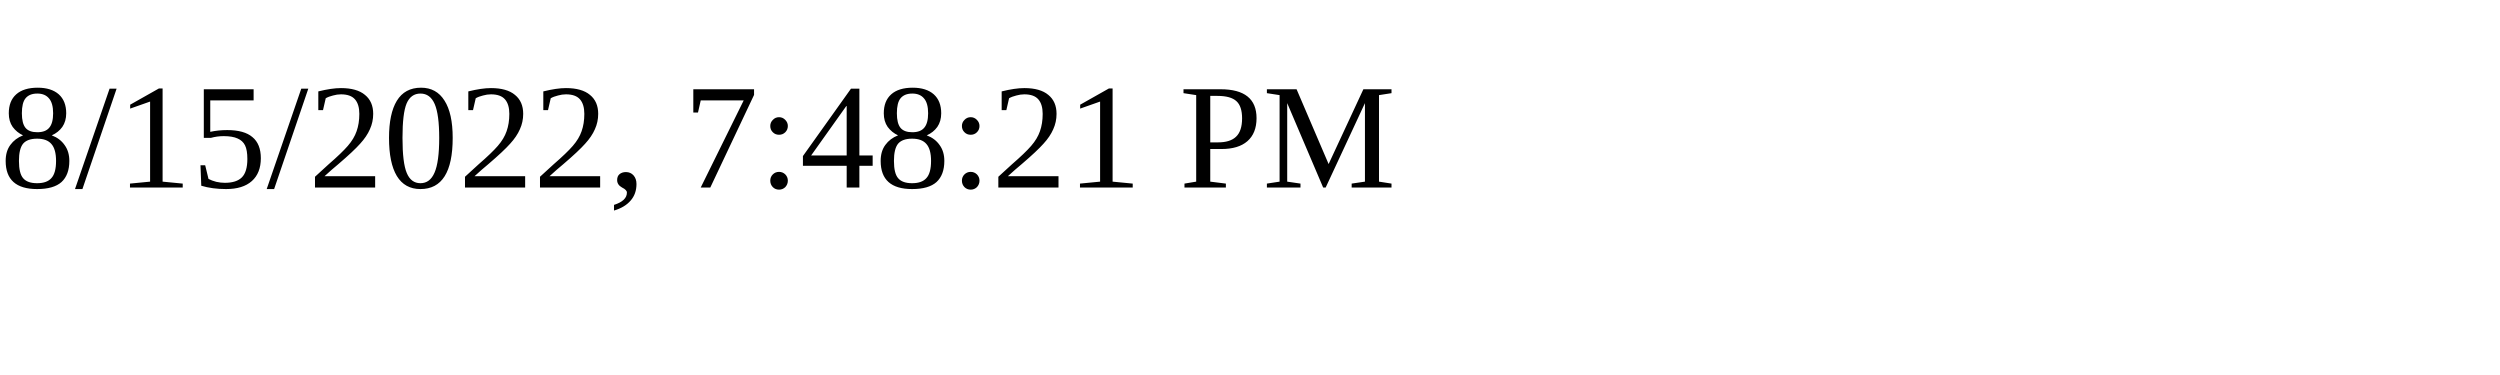
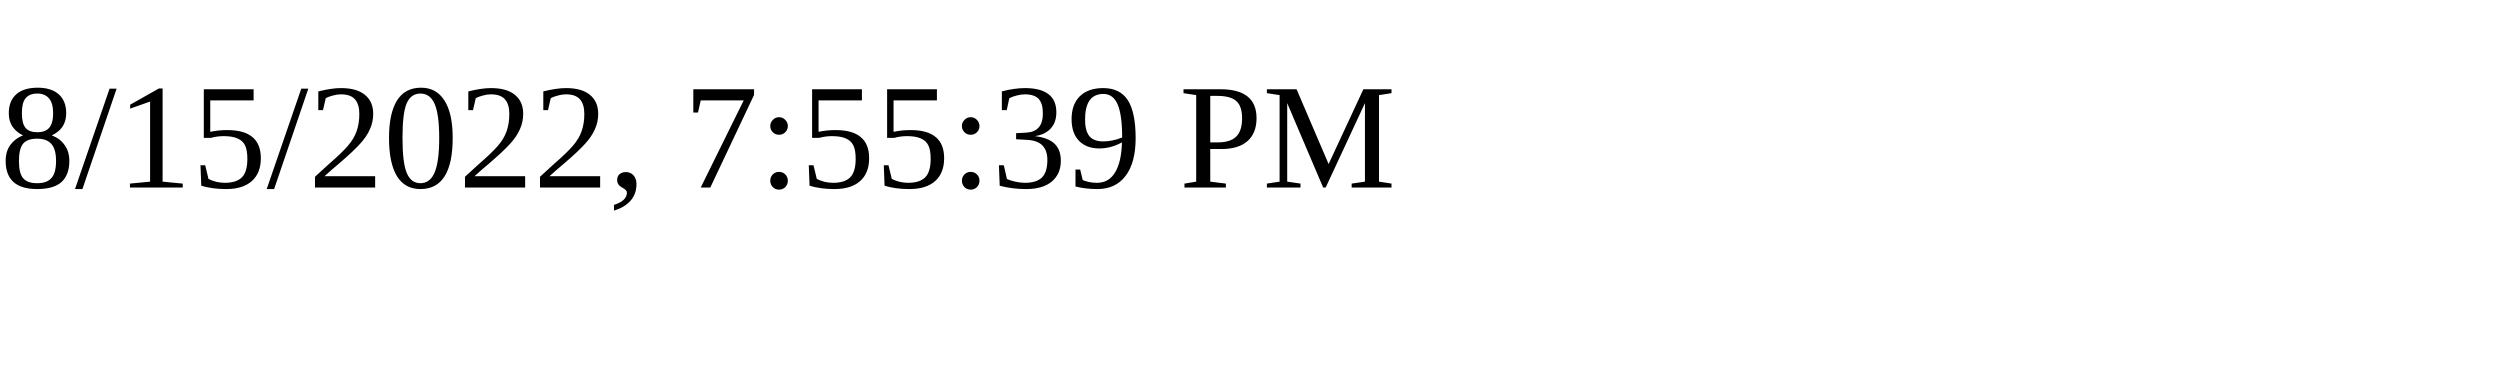
<svg xmlns="http://www.w3.org/2000/svg" height="30" width="200">
-   <text x="0" y="15">8/15/2022, 7:48:21 PM</text>
+   <text x="0" y="15">8/15/2022, 7:55:39 PM</text>
</svg>
